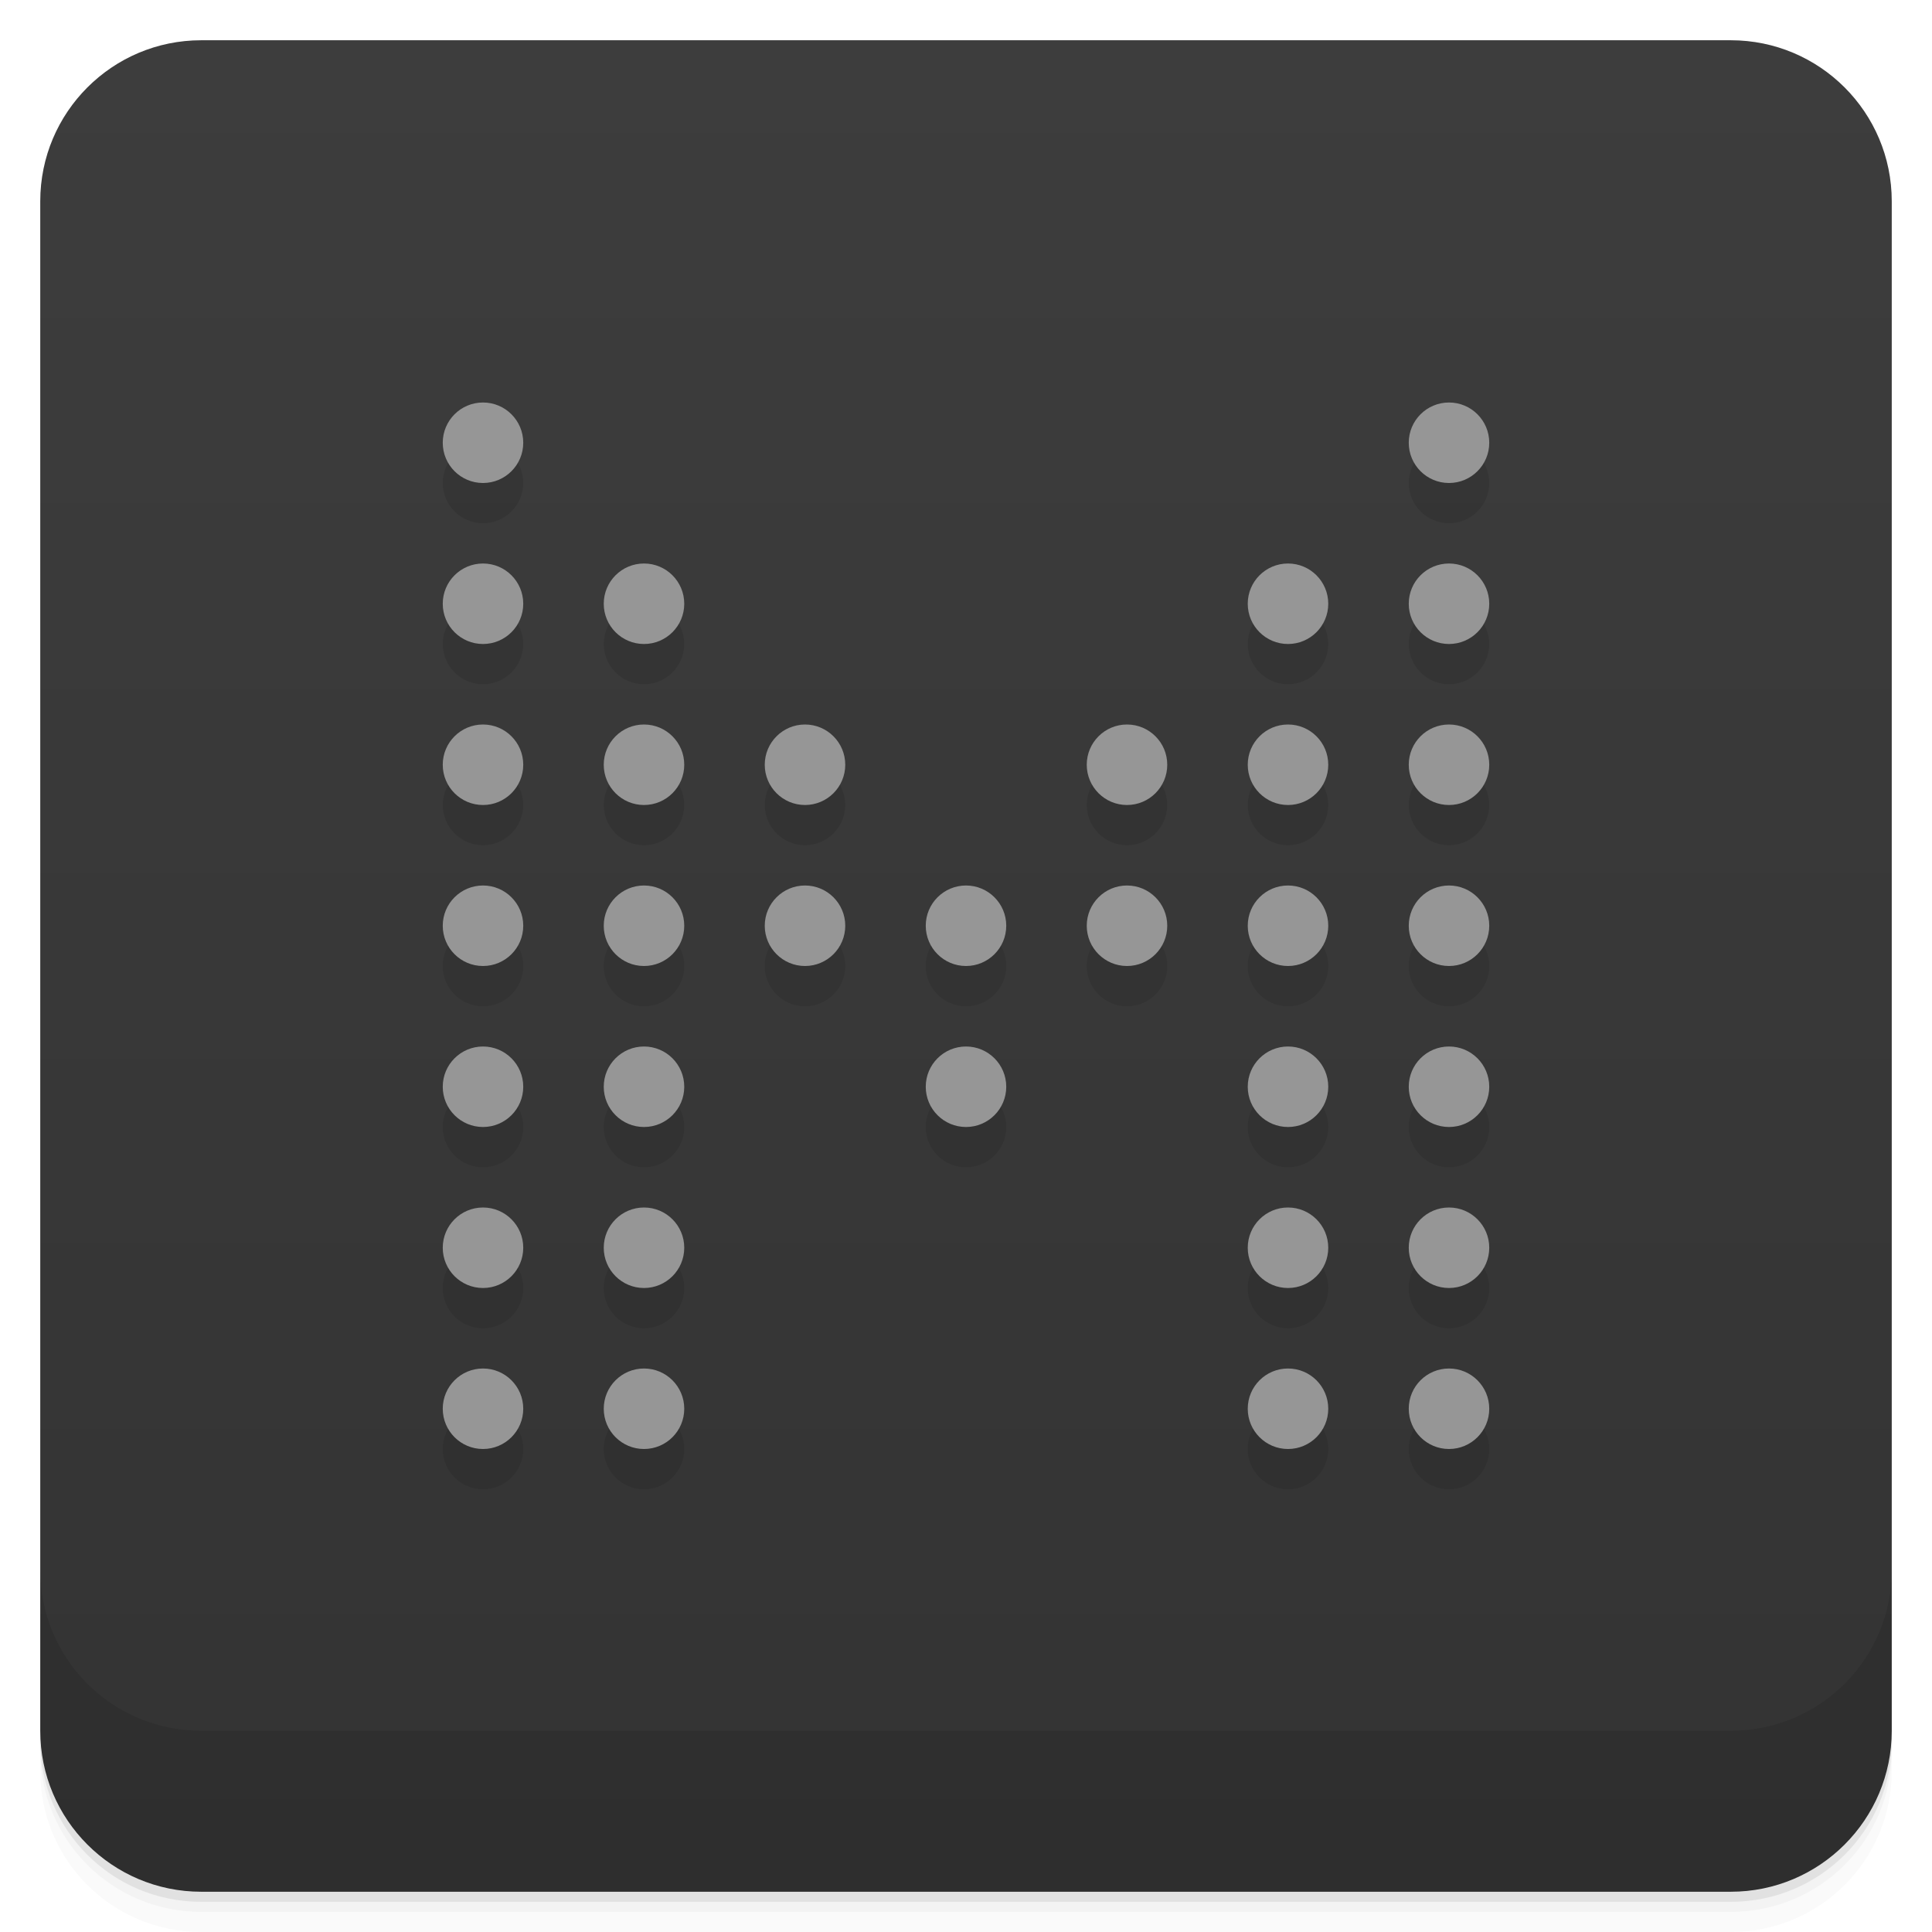
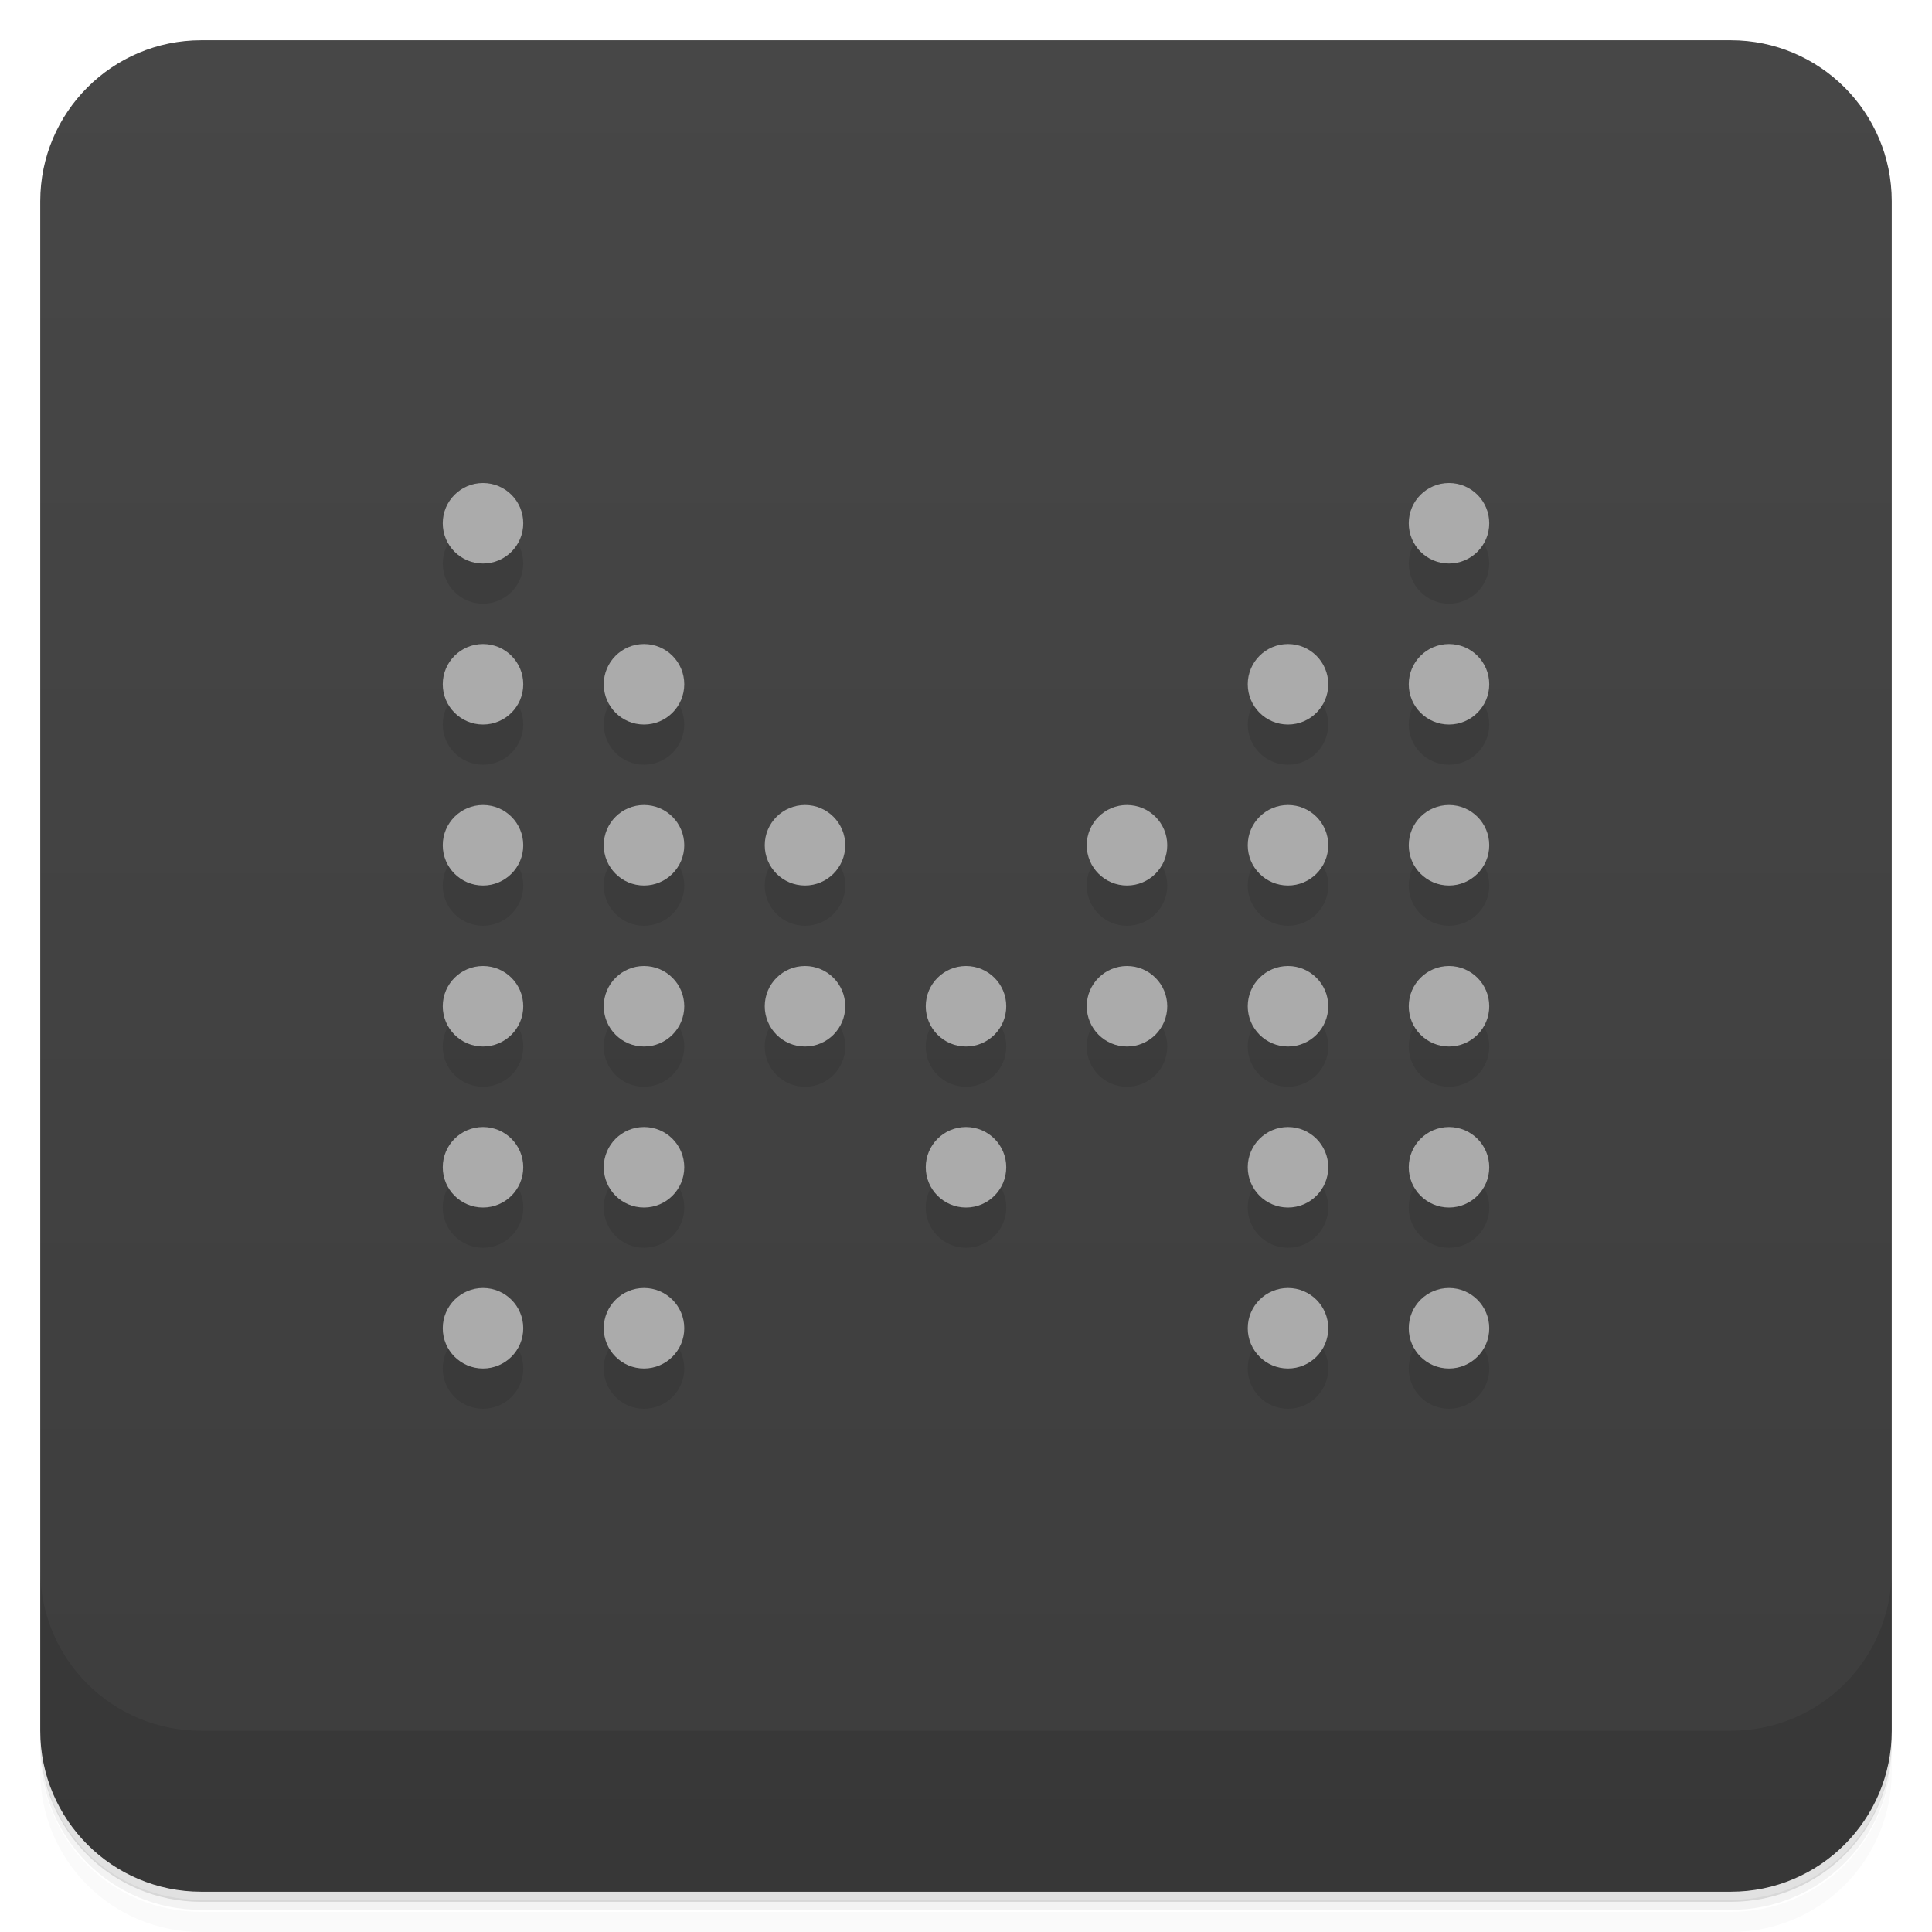
<svg xmlns="http://www.w3.org/2000/svg" version="1.1" viewBox="0 0 48 48">
  <defs>
    <linearGradient id="bg" x2="0" y1="1" y2="47" gradientUnits="userSpaceOnUse">
-       <stop style="stop-color:#3d3d3d" offset="0" />
-       <stop style="stop-color:#333" offset="1" />
+       <stop style="stop-color:#474747" offset="0" />
+       <stop style="stop-color:#3d3d3d" offset="1" />
    </linearGradient>
  </defs>
-   <path d="m1 43v0.25c0 2.216 1.784 4 4 4h38c2.216 0 4-1.784 4-4v-0.25c0 2.216-1.784 4-4 4h-38c-2.216 0-4-1.784-4-4zm0 0.5v0.5c0 2.216 1.784 4 4 4h38c2.216 0 4-1.784 4-4v-0.5c0 2.216-1.784 4-4 4h-38c-2.216 0-4-1.784-4-4z" style="opacity:.02" />
-   <path d="m1 43.25v0.25c0 2.216 1.784 4 4 4h38c2.216 0 4-1.784 4-4v-0.25c0 2.216-1.784 4-4 4h-38c-2.216 0-4-1.784-4-4z" style="opacity:.05" />
-   <path d="m1 43v0.25c0 2.216 1.784 4 4 4h38c2.216 0 4-1.784 4-4v-0.25c0 2.216-1.784 4-4 4h-38c-2.216 0-4-1.784-4-4z" style="opacity:.1" />
+   <path d="m1 43v0.25c0 2.22 1.78 4 4 4h38c2.22 0 4-1.78 4-4v-0.25c0 2.22-1.78 4-4 4h-38c-2.22 0-4-1.78-4-4zm0 0.5v0.5c0 2.22 1.78 4 4 4h38c2.22 0 4-1.78 4-4v-0.5c0 2.22-1.78 4-4 4h-38c-2.22 0-4-1.78-4-4z" style="opacity:.02" />
+   <path d="m1 43.2v0.25c0 2.22 1.78 4 4 4h38c2.22 0 4-1.78 4-4v-0.25c0 2.22-1.78 4-4 4h-38c-2.22 0-4-1.78-4-4z" style="opacity:.05" />
+   <path d="m1 43v0.25c0 2.22 1.78 4 4 4h38c2.22 0 4-1.78 4-4v-0.25c0 2.22-1.78 4-4 4h-38c-2.22 0-4-1.78-4-4z" style="opacity:.1" />
  <rect x="1" y="1" width="46" height="46" rx="4" style="fill:url(#bg)" />
-   <path d="m1 39v4c0 2.216 1.784 4 4 4h38c2.216 0 4-1.784 4-4v-4c0 2.216-1.784 4-4 4h-38c-2.216 0-4-1.784-4-4z" style="opacity:.1" />
-   <path d="m12 11a1 1 0 0 0-1 1 1 1 0 0 0 1 1 1 1 0 0 0 1-1 1 1 0 0 0-1-1zm24 0a1 1 0 0 0-1 1 1 1 0 0 0 1 1 1 1 0 0 0 1-1 1 1 0 0 0-1-1zm-24 4a1 1 0 0 0-1 1 1 1 0 0 0 1 1 1 1 0 0 0 1-1 1 1 0 0 0-1-1zm4 0a1 1 0 0 0-1 1 1 1 0 0 0 1 1 1 1 0 0 0 1-1 1 1 0 0 0-1-1zm16 0a1 1 0 0 0-1 1 1 1 0 0 0 1 1 1 1 0 0 0 1-1 1 1 0 0 0-1-1zm4 0a1 1 0 0 0-1 1 1 1 0 0 0 1 1 1 1 0 0 0 1-1 1 1 0 0 0-1-1zm-24 4a1 1 0 0 0-1 1 1 1 0 0 0 1 1 1 1 0 0 0 1-1 1 1 0 0 0-1-1zm4 0a1 1 0 0 0-1 1 1 1 0 0 0 1 1 1 1 0 0 0 1-1 1 1 0 0 0-1-1zm4 0a1 1 0 0 0-1 1 1 1 0 0 0 1 1 1 1 0 0 0 1-1 1 1 0 0 0-1-1zm8 0a1 1 0 0 0-1 1 1 1 0 0 0 1 1 1 1 0 0 0 1-1 1 1 0 0 0-1-1zm4 0a1 1 0 0 0-1 1 1 1 0 0 0 1 1 1 1 0 0 0 1-1 1 1 0 0 0-1-1zm4 0a1 1 0 0 0-1 1 1 1 0 0 0 1 1 1 1 0 0 0 1-1 1 1 0 0 0-1-1zm-24 4a1 1 0 0 0-1 1 1 1 0 0 0 1 1 1 1 0 0 0 1-1 1 1 0 0 0-1-1zm4 0a1 1 0 0 0-1 1 1 1 0 0 0 1 1 1 1 0 0 0 1-1 1 1 0 0 0-1-1zm4 0a1 1 0 0 0-1 1 1 1 0 0 0 1 1 1 1 0 0 0 1-1 1 1 0 0 0-1-1zm4 0a1 1 0 0 0-1 1 1 1 0 0 0 1 1 1 1 0 0 0 1-1 1 1 0 0 0-1-1zm4 0a1 1 0 0 0-1 1 1 1 0 0 0 1 1 1 1 0 0 0 1-1 1 1 0 0 0-1-1zm4 0a1 1 0 0 0-1 1 1 1 0 0 0 1 1 1 1 0 0 0 1-1 1 1 0 0 0-1-1zm4 0a1 1 0 0 0-1 1 1 1 0 0 0 1 1 1 1 0 0 0 1-1 1 1 0 0 0-1-1zm-24 4a1 1 0 0 0-1 1 1 1 0 0 0 1 1 1 1 0 0 0 1-1 1 1 0 0 0-1-1zm4 0a1 1 0 0 0-1 1 1 1 0 0 0 1 1 1 1 0 0 0 1-1 1 1 0 0 0-1-1zm8 0a1 1 0 0 0-1 1 1 1 0 0 0 1 1 1 1 0 0 0 1-1 1 1 0 0 0-1-1zm8 0a1 1 0 0 0-1 1 1 1 0 0 0 1 1 1 1 0 0 0 1-1 1 1 0 0 0-1-1zm4 0a1 1 0 0 0-1 1 1 1 0 0 0 1 1 1 1 0 0 0 1-1 1 1 0 0 0-1-1zm-24 4a1 1 0 0 0-1 1 1 1 0 0 0 1 1 1 1 0 0 0 1-1 1 1 0 0 0-1-1zm4 0a1 1 0 0 0-1 1 1 1 0 0 0 1 1 1 1 0 0 0 1-1 1 1 0 0 0-1-1zm16 0a1 1 0 0 0-1 1 1 1 0 0 0 1 1 1 1 0 0 0 1-1 1 1 0 0 0-1-1zm4 0a1 1 0 0 0-1 1 1 1 0 0 0 1 1 1 1 0 0 0 1-1 1 1 0 0 0-1-1zm-24 4a1 1 0 0 0-1 1 1 1 0 0 0 1 1 1 1 0 0 0 1-1 1 1 0 0 0-1-1zm4 0a1 1 0 0 0-1 1 1 1 0 0 0 1 1 1 1 0 0 0 1-1 1 1 0 0 0-1-1zm16 0a1 1 0 0 0-1 1 1 1 0 0 0 1 1 1 1 0 0 0 1-1 1 1 0 0 0-1-1zm4 0a1 1 0 0 0-1 1 1 1 0 0 0 1 1 1 1 0 0 0 1-1 1 1 0 0 0-1-1z" style="opacity:.1;paint-order:normal" />
-   <circle cx="12" cy="35" r="1" style="fill:#969696;paint-order:normal" />
-   <circle cx="12" cy="31" r="1" style="fill:#969696;paint-order:normal" />
-   <circle cx="12" cy="27" r="1" style="fill:#969696;paint-order:normal" />
-   <circle cx="12" cy="23" r="1" style="fill:#969696;paint-order:normal" />
-   <circle cx="12" cy="19" r="1" style="fill:#969696;paint-order:normal" />
-   <circle cx="12" cy="15" r="1" style="fill:#969696;paint-order:normal" />
-   <circle cx="12" cy="11" r="1" style="fill:#969696;paint-order:normal" />
-   <circle cx="16" cy="35" r="1" style="fill:#969696;paint-order:normal" />
-   <circle cx="16" cy="31" r="1" style="fill:#969696;paint-order:normal" />
-   <circle cx="16" cy="27" r="1" style="fill:#969696;paint-order:normal" />
-   <circle cx="16" cy="23" r="1" style="fill:#969696;paint-order:normal" />
-   <circle cx="16" cy="19" r="1" style="fill:#969696;paint-order:normal" />
-   <circle cx="16" cy="15" r="1" style="fill:#969696;paint-order:normal" />
-   <circle cx="32" cy="35" r="1" style="fill:#969696;paint-order:normal" />
-   <circle cx="32" cy="31" r="1" style="fill:#969696;paint-order:normal" />
-   <circle cx="32" cy="27" r="1" style="fill:#969696;paint-order:normal" />
-   <circle cx="32" cy="23" r="1" style="fill:#969696;paint-order:normal" />
-   <circle cx="32" cy="19" r="1" style="fill:#969696;paint-order:normal" />
-   <circle cx="32" cy="15" r="1" style="fill:#969696;paint-order:normal" />
-   <circle cx="36" cy="35" r="1" style="fill:#969696;paint-order:normal" />
-   <circle cx="36" cy="31" r="1" style="fill:#969696;paint-order:normal" />
-   <circle cx="36" cy="27" r="1" style="fill:#969696;paint-order:normal" />
-   <circle cx="36" cy="23" r="1" style="fill:#969696;paint-order:normal" />
-   <circle cx="36" cy="19" r="1" style="fill:#969696;paint-order:normal" />
-   <circle cx="36" cy="15" r="1" style="fill:#969696;paint-order:normal" />
-   <circle cx="36" cy="11" r="1" style="fill:#969696;paint-order:normal" />
-   <circle cx="28" cy="23" r="1" style="fill:#969696;paint-order:normal" />
-   <circle cx="28" cy="19" r="1" style="fill:#969696;paint-order:normal" />
-   <circle cx="24" cy="23" r="1" style="fill:#969696;paint-order:normal" />
-   <circle cx="20" cy="23" r="1" style="fill:#969696;paint-order:normal" />
-   <circle cx="20" cy="19" r="1" style="fill:#969696;paint-order:normal" />
-   <circle cx="24" cy="27" r="1" style="fill:#969696;paint-order:normal" />
+   <path d="m1 39v4c0 2.22 1.78 4 4 4h38c2.22 0 4-1.78 4-4v-4c0 2.22-1.78 4-4 4h-38c-2.22 0-4-1.78-4-4z" style="opacity:.1" />
+   <path d="m12 13c-0.552 0-1 0.448-1 1s0.448 1 1 1 1-0.448 1-1-0.448-1-1-1zm24 0c-0.552 0-1 0.448-1 1s0.448 1 1 1 1-0.448 1-1-0.448-1-1-1zm-24 4c-0.552 0-1 0.448-1 1s0.448 1 1 1 1-0.448 1-1-0.448-1-1-1zm4 0c-0.552 0-1 0.448-1 1s0.448 1 1 1 1-0.448 1-1-0.448-1-1-1zm16 0c-0.552 0-1 0.448-1 1s0.448 1 1 1 1-0.448 1-1-0.448-1-1-1zm4 0c-0.552 0-1 0.448-1 1s0.448 1 1 1 1-0.448 1-1-0.448-1-1-1zm-24 4c-0.552 0-1 0.448-1 1s0.448 1 1 1 1-0.448 1-1-0.448-1-1-1zm4 0c-0.552 0-1 0.448-1 1s0.448 1 1 1 1-0.448 1-1-0.448-1-1-1zm4 0c-0.552 0-1 0.448-1 1s0.448 1 1 1 1-0.448 1-1-0.448-1-1-1zm8 0c-0.552 0-1 0.448-1 1s0.448 1 1 1 1-0.448 1-1-0.448-1-1-1zm4 0c-0.552 0-1 0.448-1 1s0.448 1 1 1 1-0.448 1-1-0.448-1-1-1zm4 0c-0.552 0-1 0.448-1 1s0.448 1 1 1 1-0.448 1-1-0.448-1-1-1zm-24 4c-0.552 0-1 0.448-1 1s0.448 1 1 1 1-0.448 1-1-0.448-1-1-1zm4 0c-0.552 0-1 0.448-1 1s0.448 1 1 1 1-0.448 1-1-0.448-1-1-1zm4 0c-0.552 0-1 0.448-1 1s0.448 1 1 1 1-0.448 1-1-0.448-1-1-1zm4 0c-0.552 0-1 0.448-1 1s0.448 1 1 1 1-0.448 1-1-0.448-1-1-1zm4 0c-0.552 0-1 0.448-1 1s0.448 1 1 1 1-0.448 1-1-0.448-1-1-1zm4 0c-0.552 0-1 0.448-1 1s0.448 1 1 1 1-0.448 1-1-0.448-1-1-1zm4 0c-0.552 0-1 0.448-1 1s0.448 1 1 1 1-0.448 1-1-0.448-1-1-1zm-24 4c-0.552 0-1 0.448-1 1s0.448 1 1 1 1-0.448 1-1-0.448-1-1-1zm4 0c-0.552 0-1 0.448-1 1s0.448 1 1 1 1-0.448 1-1-0.448-1-1-1zm8 0c-0.552 0-1 0.448-1 1s0.448 1 1 1 1-0.448 1-1-0.448-1-1-1zm8 0c-0.552 0-1 0.448-1 1s0.448 1 1 1 1-0.448 1-1-0.448-1-1-1zm4 0c-0.552 0-1 0.448-1 1s0.448 1 1 1 1-0.448 1-1-0.448-1-1-1zm-24 4c-0.552 0-1 0.448-1 1s0.448 1 1 1 1-0.448 1-1-0.448-1-1-1zm4 0c-0.552 0-1 0.448-1 1s0.448 1 1 1 1-0.448 1-1-0.448-1-1-1zm16 0c-0.552 0-1 0.448-1 1s0.448 1 1 1 1-0.448 1-1-0.448-1-1-1zm4 0c-0.552 0-1 0.448-1 1s0.448 1 1 1 1-0.448 1-1-0.448-1-1-1z" style="opacity:.1" />
+   <path d="m12 12a1 1 0 0 0-1 1 1 1 0 0 0 1 1 1 1 0 0 0 1-1 1 1 0 0 0-1-1zm24 0a1 1 0 0 0-1 1 1 1 0 0 0 1 1 1 1 0 0 0 1-1 1 1 0 0 0-1-1zm-24 4a1 1 0 0 0-1 1 1 1 0 0 0 1 1 1 1 0 0 0 1-1 1 1 0 0 0-1-1zm4 0a1 1 0 0 0-1 1 1 1 0 0 0 1 1 1 1 0 0 0 1-1 1 1 0 0 0-1-1zm16 0a1 1 0 0 0-1 1 1 1 0 0 0 1 1 1 1 0 0 0 1-1 1 1 0 0 0-1-1zm4 0a1 1 0 0 0-1 1 1 1 0 0 0 1 1 1 1 0 0 0 1-1 1 1 0 0 0-1-1zm-24 4a1 1 0 0 0-1 1 1 1 0 0 0 1 1 1 1 0 0 0 1-1 1 1 0 0 0-1-1zm4 0a1 1 0 0 0-1 1 1 1 0 0 0 1 1 1 1 0 0 0 1-1 1 1 0 0 0-1-1zm4 0a1 1 0 0 0-1 1 1 1 0 0 0 1 1 1 1 0 0 0 1-1 1 1 0 0 0-1-1zm8 0a1 1 0 0 0-1 1 1 1 0 0 0 1 1 1 1 0 0 0 1-1 1 1 0 0 0-1-1zm4 0a1 1 0 0 0-1 1 1 1 0 0 0 1 1 1 1 0 0 0 1-1 1 1 0 0 0-1-1zm4 0a1 1 0 0 0-1 1 1 1 0 0 0 1 1 1 1 0 0 0 1-1 1 1 0 0 0-1-1zm-24 4a1 1 0 0 0-1 1 1 1 0 0 0 1 1 1 1 0 0 0 1-1 1 1 0 0 0-1-1zm4 0a1 1 0 0 0-1 1 1 1 0 0 0 1 1 1 1 0 0 0 1-1 1 1 0 0 0-1-1zm4 0a1 1 0 0 0-1 1 1 1 0 0 0 1 1 1 1 0 0 0 1-1 1 1 0 0 0-1-1zm4 0a1 1 0 0 0-1 1 1 1 0 0 0 1 1 1 1 0 0 0 1-1 1 1 0 0 0-1-1zm4 0a1 1 0 0 0-1 1 1 1 0 0 0 1 1 1 1 0 0 0 1-1 1 1 0 0 0-1-1zm4 0a1 1 0 0 0-1 1 1 1 0 0 0 1 1 1 1 0 0 0 1-1 1 1 0 0 0-1-1zm4 0a1 1 0 0 0-1 1 1 1 0 0 0 1 1 1 1 0 0 0 1-1 1 1 0 0 0-1-1zm-24 4a1 1 0 0 0-1 1 1 1 0 0 0 1 1 1 1 0 0 0 1-1 1 1 0 0 0-1-1zm4 0a1 1 0 0 0-1 1 1 1 0 0 0 1 1 1 1 0 0 0 1-1 1 1 0 0 0-1-1zm8 0a1 1 0 0 0-1 1 1 1 0 0 0 1 1 1 1 0 0 0 1-1 1 1 0 0 0-1-1zm8 0a1 1 0 0 0-1 1 1 1 0 0 0 1 1 1 1 0 0 0 1-1 1 1 0 0 0-1-1zm4 0a1 1 0 0 0-1 1 1 1 0 0 0 1 1 1 1 0 0 0 1-1 1 1 0 0 0-1-1zm-24 4a1 1 0 0 0-1 1 1 1 0 0 0 1 1 1 1 0 0 0 1-1 1 1 0 0 0-1-1zm4 0a1 1 0 0 0-1 1 1 1 0 0 0 1 1 1 1 0 0 0 1-1 1 1 0 0 0-1-1zm16 0a1 1 0 0 0-1 1 1 1 0 0 0 1 1 1 1 0 0 0 1-1 1 1 0 0 0-1-1zm4 0a1 1 0 0 0-1 1 1 1 0 0 0 1 1 1 1 0 0 0 1-1 1 1 0 0 0-1-1z" style="fill:#ababab" />
</svg>
